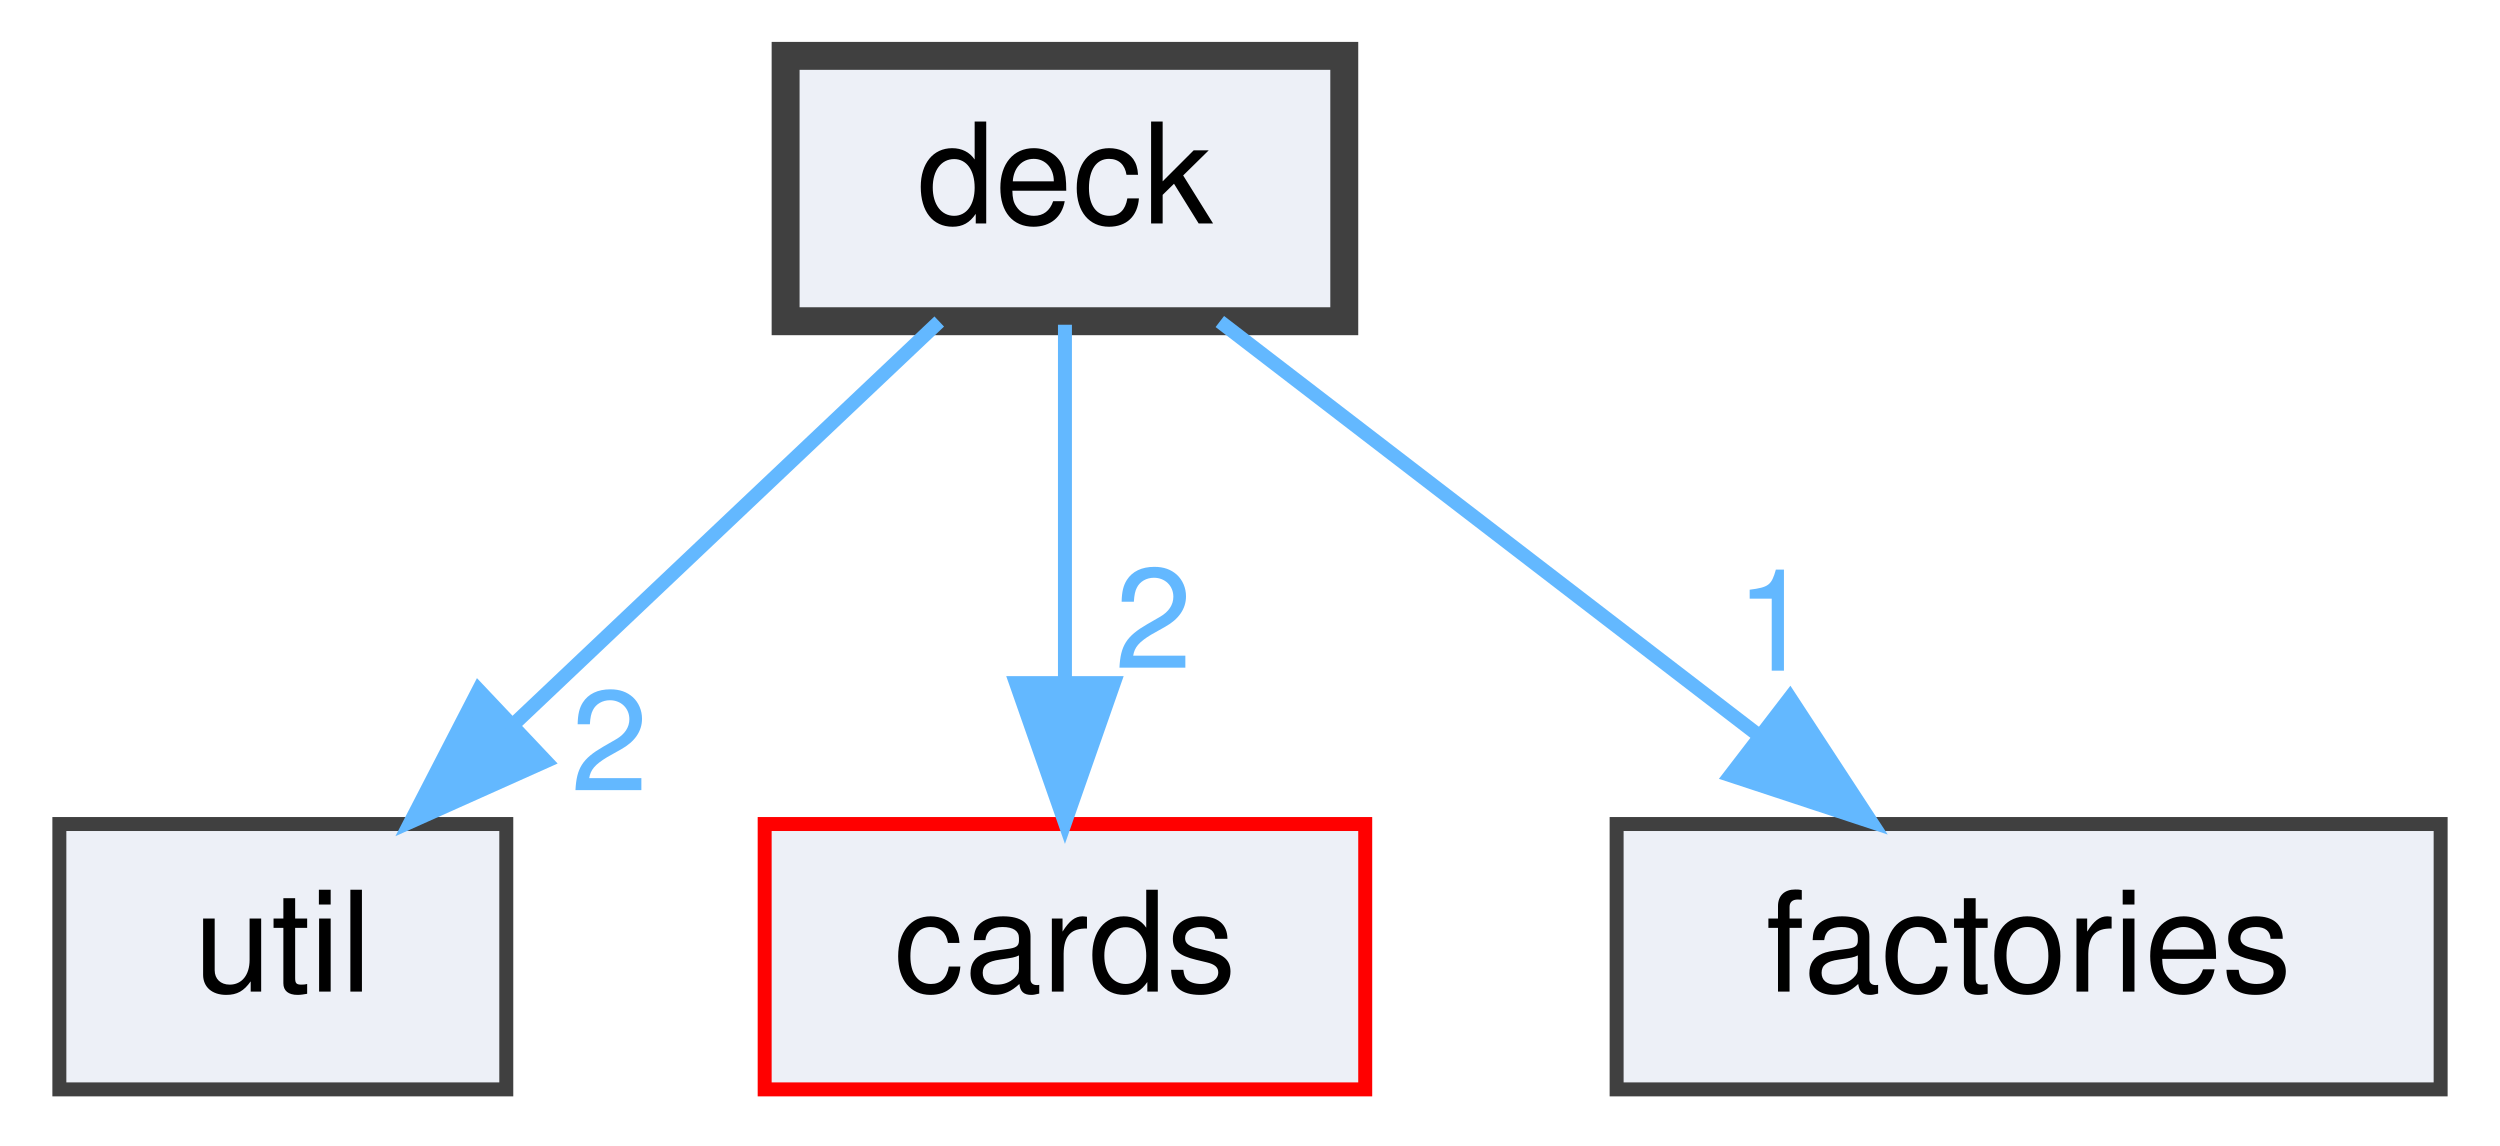
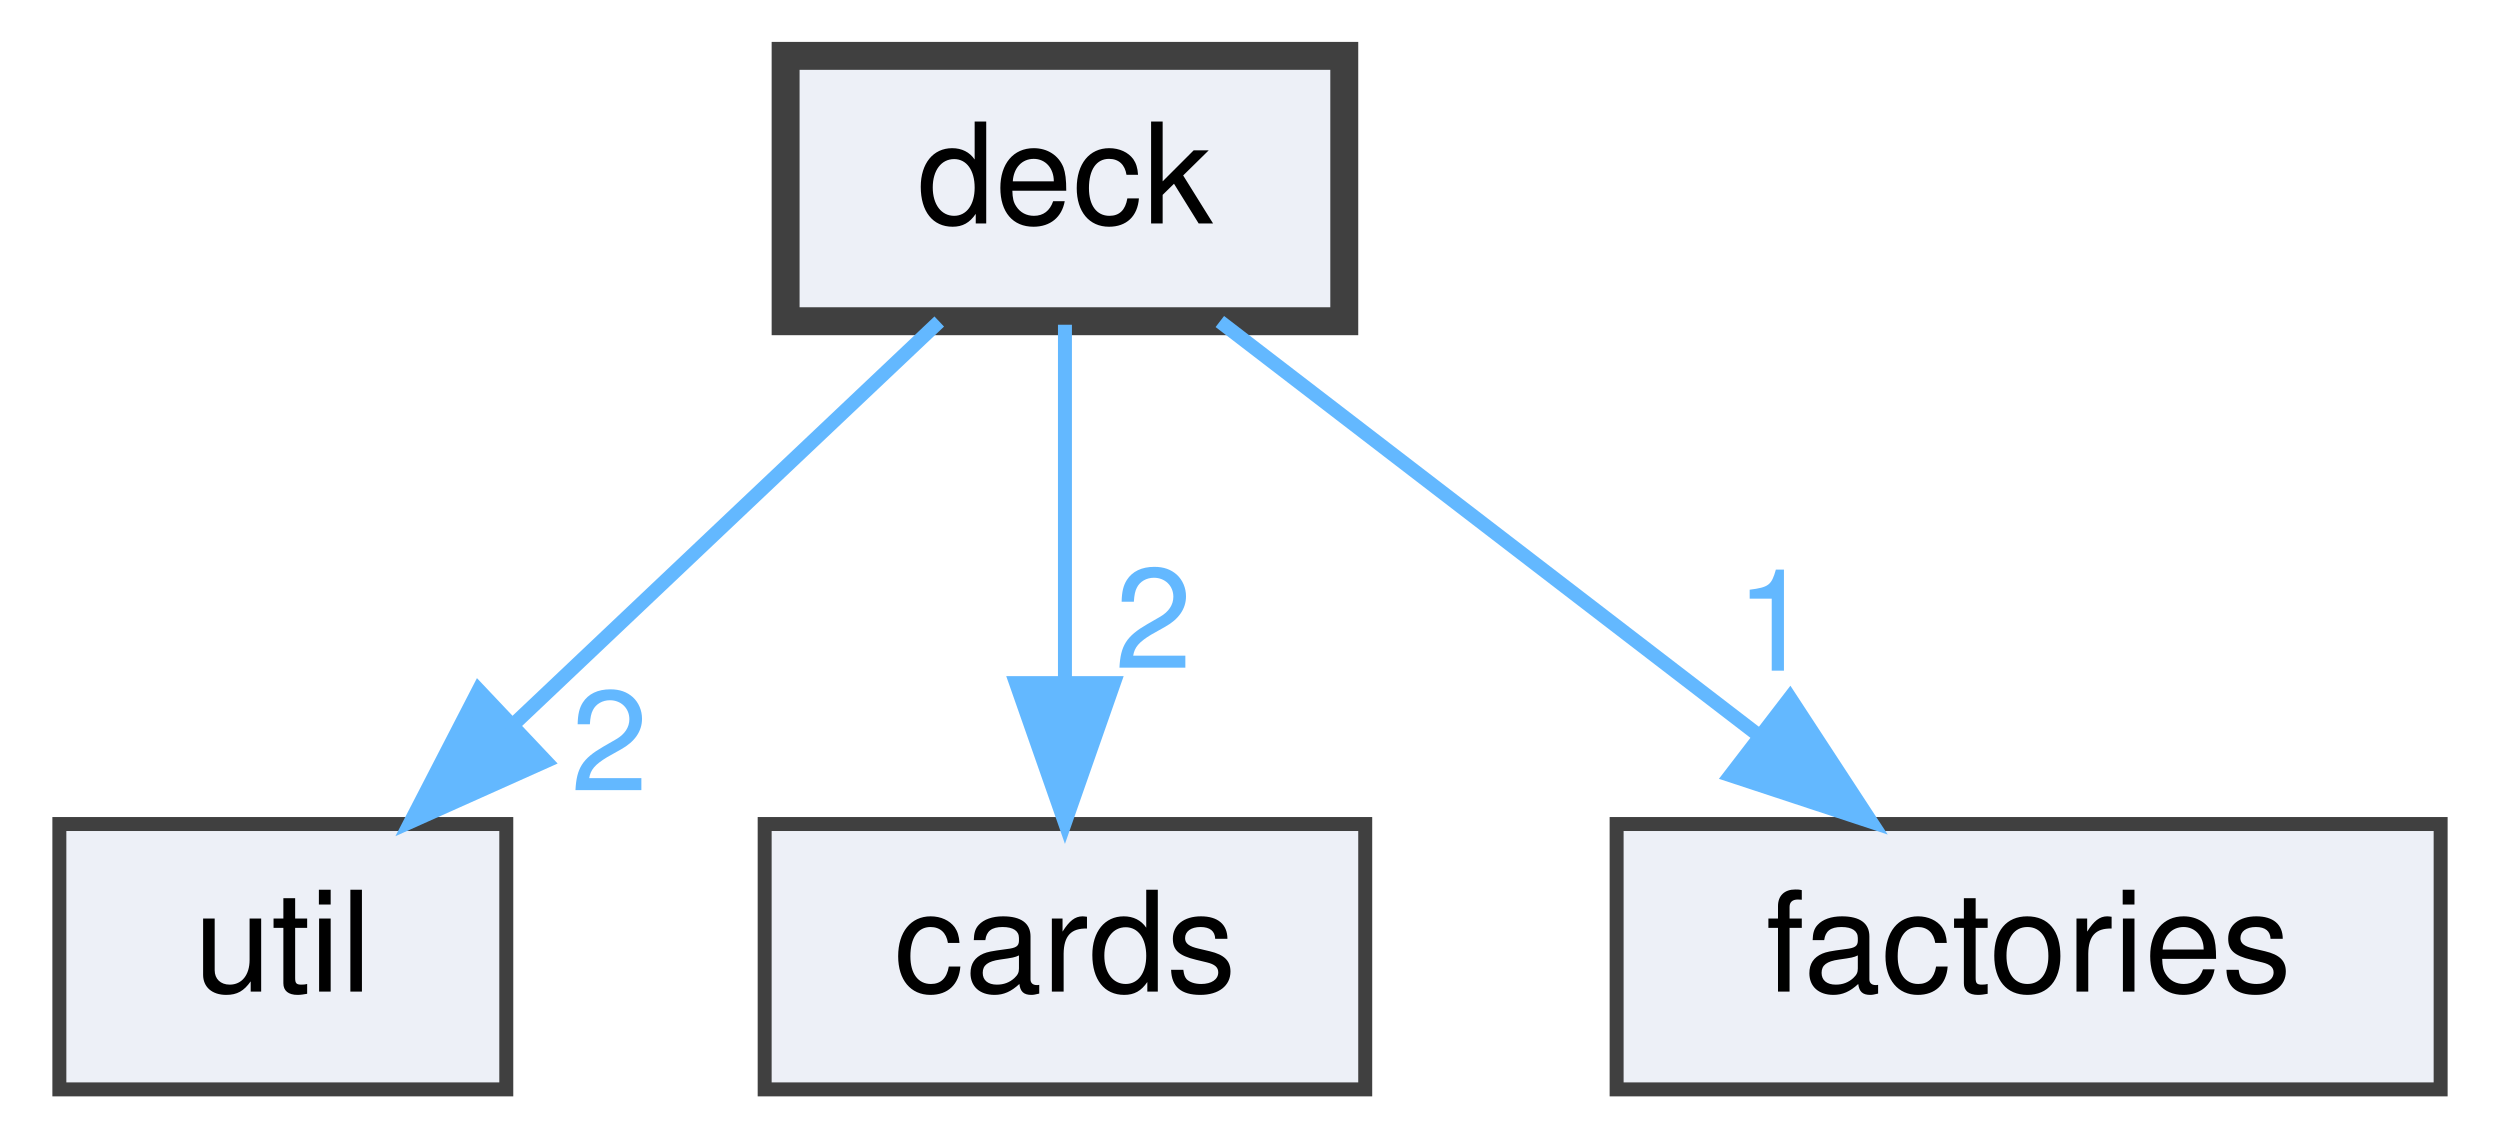
<svg xmlns="http://www.w3.org/2000/svg" xmlns:xlink="http://www.w3.org/1999/xlink" width="179pt" height="82pt" viewBox="0.00 0.00 178.50 82.00">
  <g id="graph0" class="graph" transform="scale(1 1) rotate(0) translate(4 78)">
    <g id="node1" class="node">
      <g id="a_node1">
        <a xlink:href="dir_70398d026f8dc8cc45517d8e684fbc42.html" target="_top" xlink:title="deck">
          <polygon fill="#edf0f7" stroke="#404040" stroke-width="2" points="92,-74 52,-74 52,-55 92,-55 92,-74" />
          <text text-anchor="middle" x="72" y="-62" font-family="Helvetica,sans-Serif" font-size="10.00">deck</text>
        </a>
      </g>
    </g>
    <g id="node2" class="node">
      <g id="a_node2">
        <a xlink:href="dir_23ec12649285f9fabf3a6b7380226c28.html" target="_top" xlink:title="util">
          <polygon fill="#edf0f7" stroke="#404040" points="32,-19 0,-19 0,0 32,0 32,-19" />
          <text text-anchor="middle" x="16" y="-7" font-family="Helvetica,sans-Serif" font-size="10.00">util</text>
        </a>
      </g>
    </g>
    <g id="edge1" class="edge">
      <path fill="none" stroke="#63b8ff" d="M63,-54.98C54.81,-47.23 42.49,-35.58 32.53,-26.14" />
      <polygon fill="#63b8ff" stroke="#63b8ff" points="34.83,-23.5 25.16,-19.17 30.02,-28.59 34.83,-23.5" />
      <g id="a_edge1-headlabel">
-         <a xlink:href="dir_000001_000008.html" target="_top" xlink:title="2">
+         <a xlink:href="dir_000002_000009.html" target="_top" xlink:title="2">
          <text text-anchor="middle" x="39.39" y="-21.41" font-family="Helvetica,sans-Serif" font-size="10.00" fill="#63b8ff">2</text>
        </a>
      </g>
    </g>
    <g id="node3" class="node">
      <g id="a_node3">
        <a xlink:href="dir_4ede3bb414071aa76c9f8264ce8b8dde.html" target="_top" xlink:title="cards">
-           <polygon fill="#edf0f7" stroke="red" points="93.5,-19 50.5,-19 50.5,0 93.5,0 93.5,-19" />
+           <polygon fill="#edf0f7" stroke="#404040" points="93.5,-19 50.5,-19 50.5,0 93.5,0 93.5,-19" />
          <text text-anchor="middle" x="72" y="-7" font-family="Helvetica,sans-Serif" font-size="10.00">cards</text>
        </a>
      </g>
    </g>
    <g id="edge2" class="edge">
      <path fill="none" stroke="#63b8ff" d="M72,-54.75C72,-47.8 72,-37.85 72,-29.13" />
      <polygon fill="#63b8ff" stroke="#63b8ff" points="75.5,-29.09 72,-19.09 68.5,-29.09 75.5,-29.09" />
      <g id="a_edge2-headlabel">
-         <a xlink:href="dir_000001_000000.html" target="_top" xlink:title="2">
+         <a xlink:href="dir_000002_000000.html" target="_top" xlink:title="2">
          <text text-anchor="middle" x="78.34" y="-30.18" font-family="Helvetica,sans-Serif" font-size="10.00" fill="#63b8ff">2</text>
        </a>
      </g>
    </g>
    <g id="node4" class="node">
      <g id="a_node4">
        <a xlink:href="dir_bec78ecbdc42a5401a3b082f36c4b809.html" target="_top" xlink:title="factories">
          <polygon fill="#edf0f7" stroke="#404040" points="170.5,-19 111.5,-19 111.5,0 170.5,0 170.5,-19" />
          <text text-anchor="middle" x="141" y="-7" font-family="Helvetica,sans-Serif" font-size="10.00">factories</text>
        </a>
      </g>
    </g>
    <g id="edge3" class="edge">
      <path fill="none" stroke="#63b8ff" d="M83.09,-54.98C93.49,-47 109.26,-34.88 121.72,-25.31" />
      <polygon fill="#63b8ff" stroke="#63b8ff" points="123.91,-28.04 129.71,-19.17 119.65,-22.49 123.91,-28.04" />
      <g id="a_edge3-headlabel">
-         <a xlink:href="dir_000001_000005.html" target="_top" xlink:title="1">
+         <a xlink:href="dir_000002_000006.html" target="_top" xlink:title="1">
          <text text-anchor="middle" x="122.79" y="-29.98" font-family="Helvetica,sans-Serif" font-size="10.00" fill="#63b8ff">1</text>
        </a>
      </g>
    </g>
  </g>
</svg>
